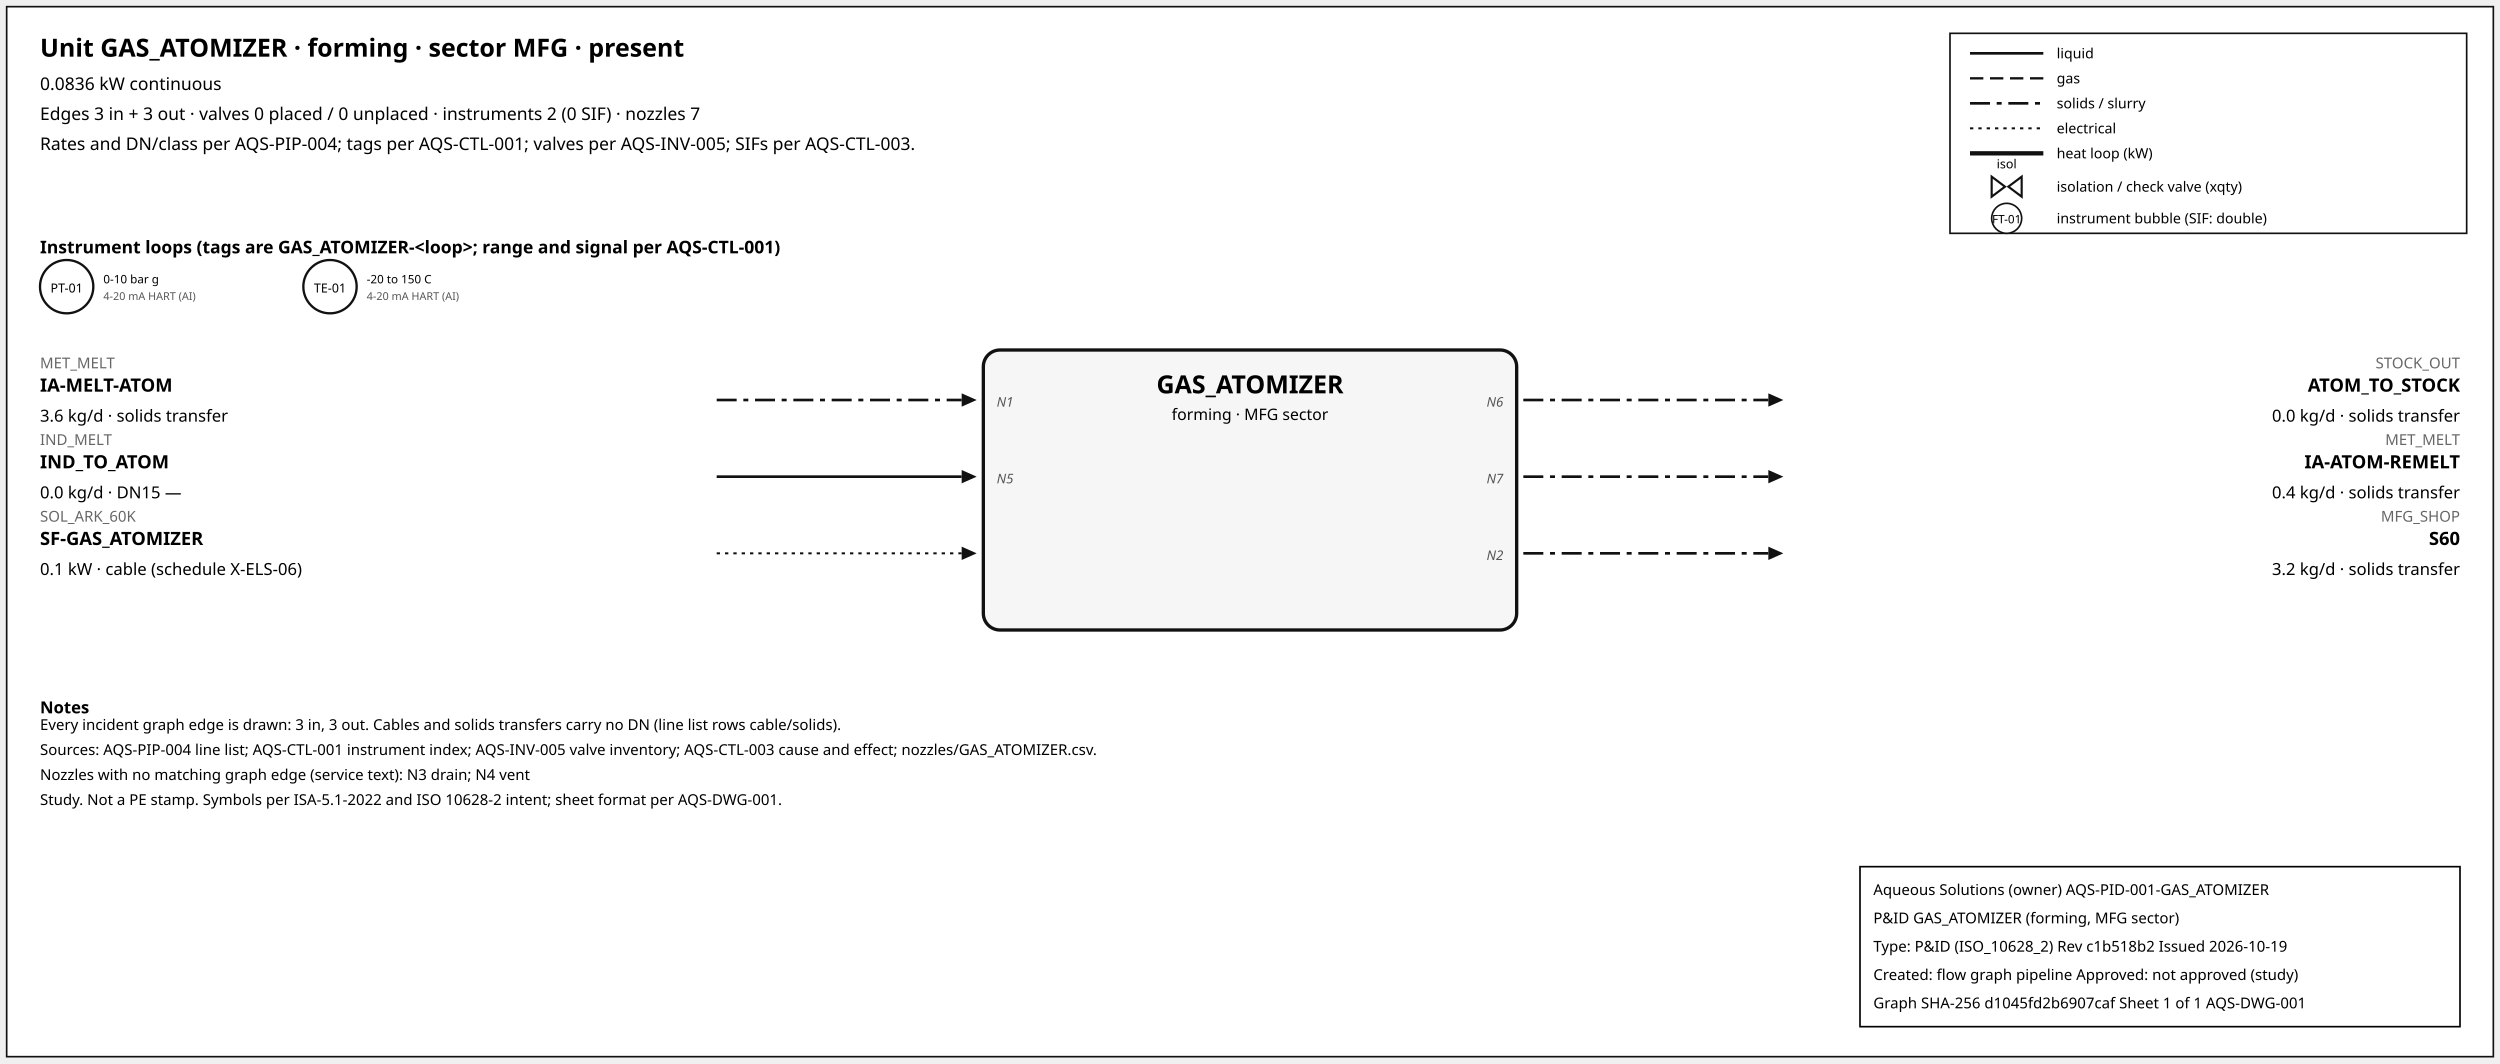
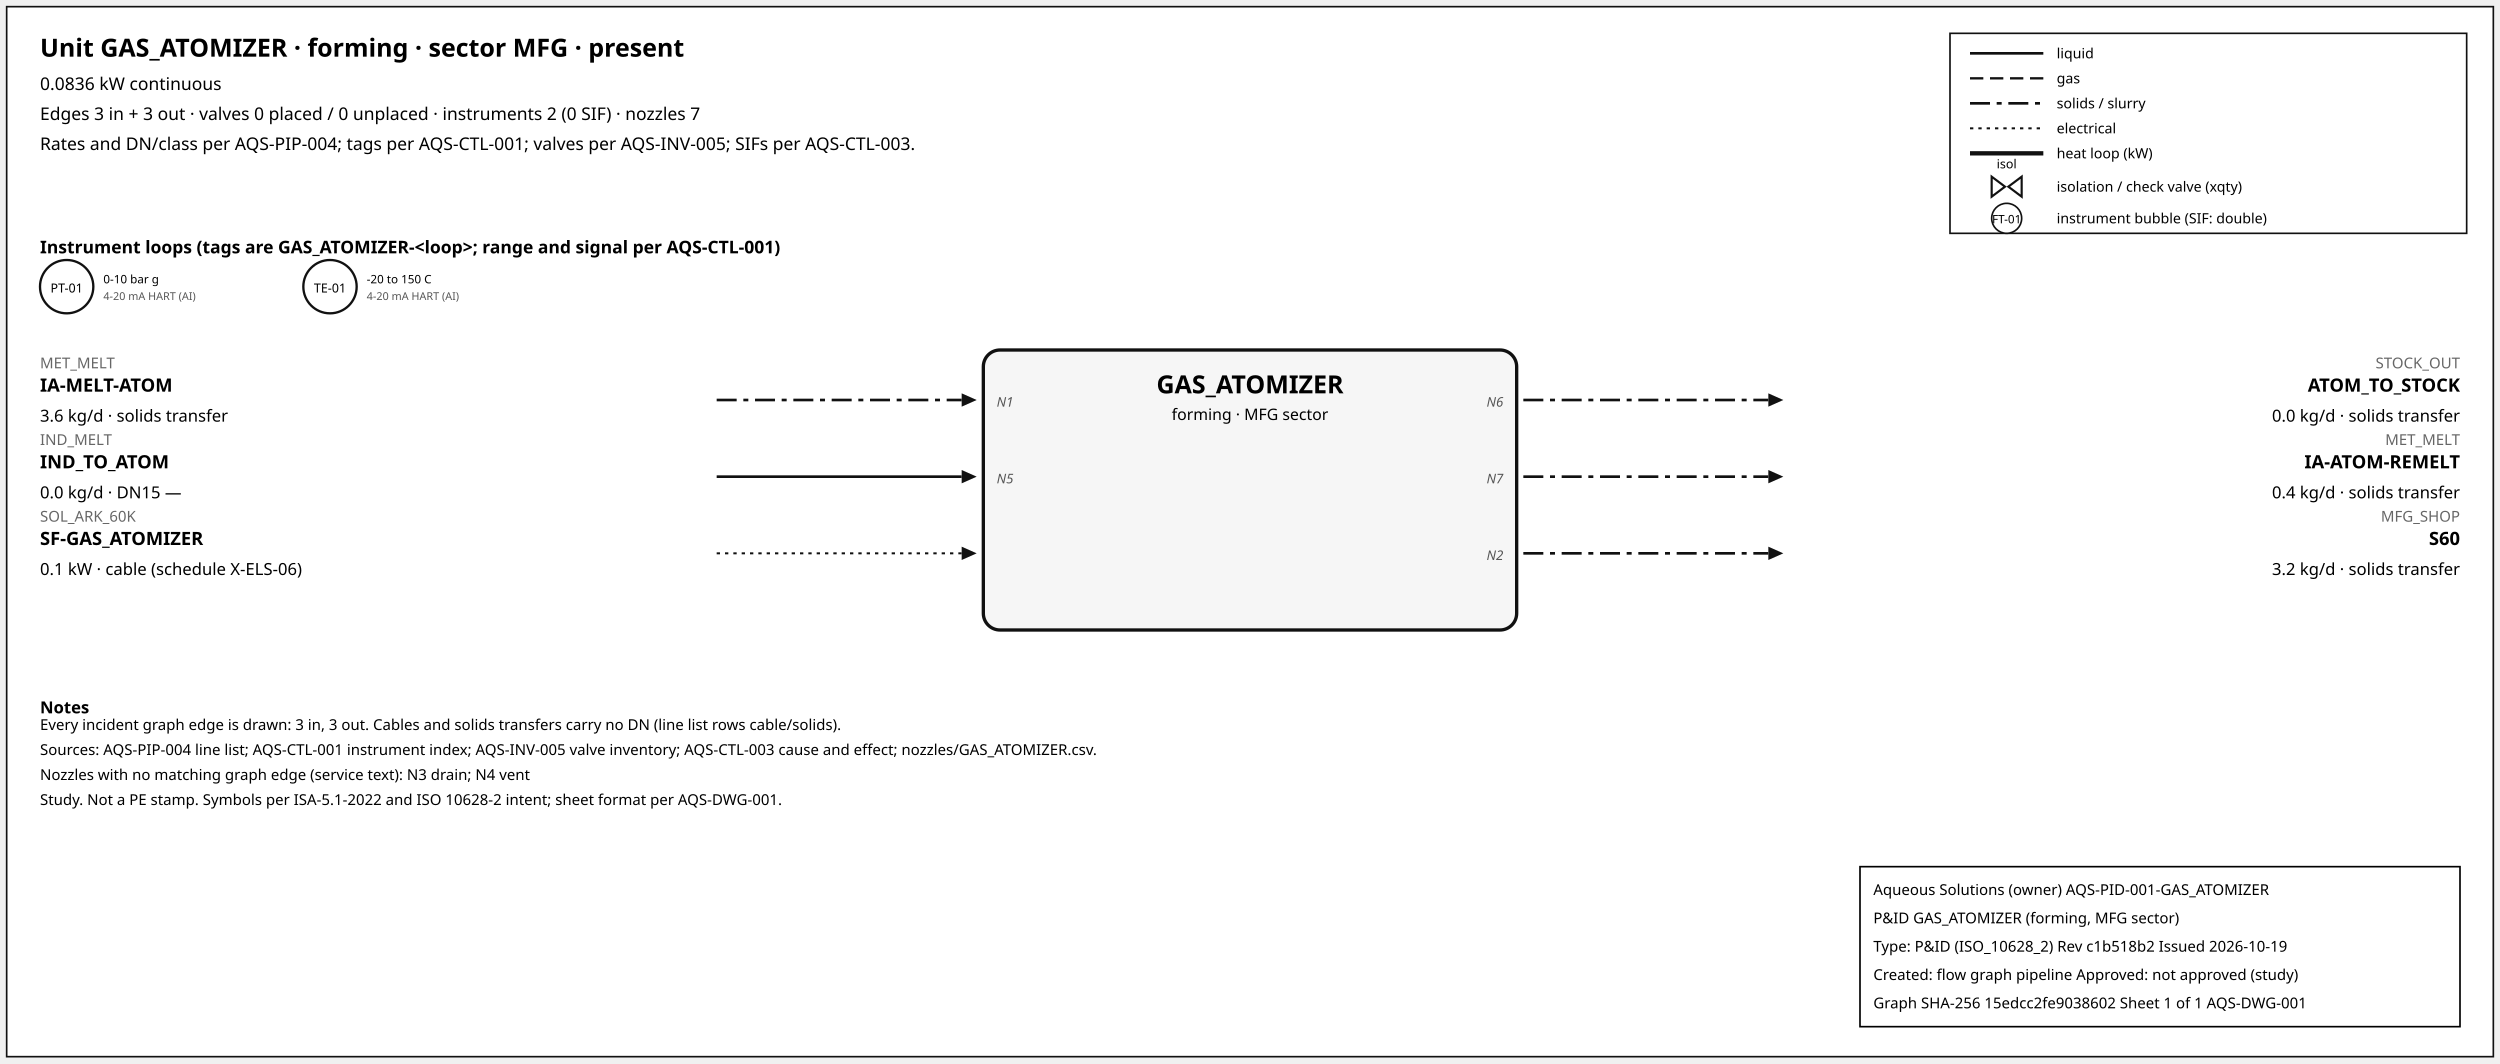
<svg xmlns="http://www.w3.org/2000/svg" width="1500" height="638" font-family="sans-serif">
  <rect x="4" y="4" width="1492" height="630" fill="white" stroke="#111" />
  <text x="24" y="34" font-size="15" font-weight="600">Unit GAS_ATOMIZER · forming · sector MFG · present</text>
  <text x="24" y="54" font-size="10.5">0.0836 kW continuous</text>
  <text x="24" y="72" font-size="10.5">Edges 3 in + 3 out · valves 0 placed / 0 unplaced · instruments 2 (0 SIF) · nozzles 7</text>
  <text x="24" y="90" font-size="10.5">Rates and DN/class per AQS-PIP-004; tags per AQS-CTL-001; valves per AQS-INV-005; SIFs per AQS-CTL-003.</text>
  <rect x="1170" y="20" width="310" height="120" fill="white" stroke="#111" />
  <line x1="1182" y1="32" x2="1226" y2="32" stroke="#111" stroke-width="1.6" />
  <text x="1234" y="35" font-size="8.5">liquid</text>
  <line x1="1182" y1="47" x2="1226" y2="47" stroke="#111" stroke-width="1.4" stroke-dasharray="8,4" />
  <text x="1234" y="50" font-size="8.5">gas</text>
  <line x1="1182" y1="62" x2="1226" y2="62" stroke="#111" stroke-width="1.6" stroke-dasharray="12,4,3,4" />
  <text x="1234" y="65" font-size="8.5">solids / slurry</text>
  <line x1="1182" y1="77" x2="1226" y2="77" stroke="#111" stroke-width="1.2" stroke-dasharray="2,3" />
  <text x="1234" y="80" font-size="8.5">electrical</text>
  <line x1="1182" y1="92" x2="1226" y2="92" stroke="#111" stroke-width="2.6" />
  <text x="1234" y="95" font-size="8.5">heat loop (kW)</text>
  <path d="M 1195.0,106 L 1203.0,112 L 1195.0,118 Z M 1213.0,106 L 1205.0,112 L 1213.0,118 Z" fill="white" stroke="#111" stroke-width="1.3" />
  <text x="1204.0" y="101.0" font-size="7.5" text-anchor="middle">isol</text>
  <text x="1234" y="115" font-size="8.5">isolation / check valve (xqty)</text>
  <circle cx="1204" cy="131" r="9" fill="white" stroke="#111" />
  <text x="1204" y="134" font-size="7" text-anchor="middle">FT-01</text>
  <text x="1234" y="134" font-size="8.5">instrument bubble (SIF: double)</text>
  <text x="24" y="152" font-size="10.5" font-weight="600">Instrument loops (tags are GAS_ATOMIZER-&lt;loop&gt;; range and signal per AQS-CTL-001)</text>
  <circle cx="40" cy="172" r="16" fill="white" stroke="#111" stroke-width="1.4" />
  <text x="40" y="175.5" font-size="7.5" text-anchor="middle">PT-01</text>
  <text x="62" y="170" font-size="7">0-10 bar g</text>
  <text x="62" y="180" font-size="6.5" fill="#555">4-20 mA HART (AI)</text>
  <circle cx="198" cy="172" r="16" fill="white" stroke="#111" stroke-width="1.4" />
  <text x="198" y="175.5" font-size="7.5" text-anchor="middle">TE-01</text>
  <text x="220" y="170" font-size="7">-20 to 150 C</text>
  <text x="220" y="180" font-size="6.5" fill="#555">4-20 mA HART (AI)</text>
  <rect x="590" y="210" width="320" height="168" rx="10" fill="#f6f6f6" stroke="#111" stroke-width="2" />
  <text x="750.0" y="236" font-size="15" font-weight="700" text-anchor="middle">GAS_ATOMIZER</text>
  <text x="750.0" y="252" font-size="9.5" text-anchor="middle">forming · MFG sector</text>
  <line x1="430" y1="240" x2="577" y2="240" stroke="#111" stroke-width="1.6" stroke-dasharray="12,4,3,4" class="edge-in" />
  <polygon points="586,240 577,236 577,244" fill="#111" />
  <text x="24" y="221" font-size="9" fill="#666" text-anchor="start">MET_MELT</text>
  <text x="24" y="235" font-size="11" font-weight="600" text-anchor="start">IA-MELT-ATOM</text>
  <text x="24" y="253" font-size="10" text-anchor="start">3.6 kg/d · solids transfer</text>
  <text x="598" y="244" font-size="8" font-style="italic" fill="#555" text-anchor="start">N1</text>
  <line x1="430" y1="286" x2="577" y2="286" stroke="#111" stroke-width="1.6" class="edge-in" />
  <polygon points="586,286 577,282 577,290" fill="#111" />
  <text x="24" y="267" font-size="9" fill="#666" text-anchor="start">IND_MELT</text>
  <text x="24" y="281" font-size="11" font-weight="600" text-anchor="start">IND_TO_ATOM</text>
  <text x="24" y="299" font-size="10" text-anchor="start">0.0 kg/d · DN15 —</text>
  <text x="598" y="290" font-size="8" font-style="italic" fill="#555" text-anchor="start">N5</text>
  <line x1="430" y1="332" x2="577" y2="332" stroke="#111" stroke-width="1.2" stroke-dasharray="2,3" class="edge-in" />
  <polygon points="586,332 577,328 577,336" fill="#111" />
  <text x="24" y="313" font-size="9" fill="#666" text-anchor="start">SOL_ARK_60K</text>
  <text x="24" y="327" font-size="11" font-weight="600" text-anchor="start">SF-GAS_ATOMIZER</text>
  <text x="24" y="345" font-size="10" text-anchor="start">0.1 kW · cable (schedule X-ELS-06)</text>
  <line x1="914" y1="240" x2="1061" y2="240" stroke="#111" stroke-width="1.6" stroke-dasharray="12,4,3,4" class="edge-out" />
  <polygon points="1070,240 1061,236 1061,244" fill="#111" />
  <text x="1476" y="221" font-size="9" fill="#666" text-anchor="end">STOCK_OUT</text>
  <text x="1476" y="235" font-size="11" font-weight="600" text-anchor="end">ATOM_TO_STOCK</text>
  <text x="1476" y="253" font-size="10" text-anchor="end">0.0 kg/d · solids transfer</text>
  <text x="902" y="244" font-size="8" font-style="italic" fill="#555" text-anchor="end">N6</text>
  <line x1="914" y1="286" x2="1061" y2="286" stroke="#111" stroke-width="1.6" stroke-dasharray="12,4,3,4" class="edge-out" />
  <polygon points="1070,286 1061,282 1061,290" fill="#111" />
  <text x="1476" y="267" font-size="9" fill="#666" text-anchor="end">MET_MELT</text>
  <text x="1476" y="281" font-size="11" font-weight="600" text-anchor="end">IA-ATOM-REMELT</text>
  <text x="1476" y="299" font-size="10" text-anchor="end">0.4 kg/d · solids transfer</text>
  <text x="902" y="290" font-size="8" font-style="italic" fill="#555" text-anchor="end">N7</text>
  <line x1="914" y1="332" x2="1061" y2="332" stroke="#111" stroke-width="1.6" stroke-dasharray="12,4,3,4" class="edge-out" />
  <polygon points="1070,332 1061,328 1061,336" fill="#111" />
  <text x="1476" y="313" font-size="9" fill="#666" text-anchor="end">MFG_SHOP</text>
  <text x="1476" y="327" font-size="11" font-weight="600" text-anchor="end">S60</text>
  <text x="1476" y="345" font-size="10" text-anchor="end">3.2 kg/d · solids transfer</text>
  <text x="902" y="336" font-size="8" font-style="italic" fill="#555" text-anchor="end">N2</text>
  <text x="24" y="428" font-size="10" font-weight="600">Notes</text>
  <text x="24" y="438" font-size="9">Every incident graph edge is drawn: 3 in, 3 out. Cables and solids transfers carry no DN (line list rows cable/solids).</text>
  <text x="24" y="453" font-size="9">Sources: AQS-PIP-004 line list; AQS-CTL-001 instrument index; AQS-INV-005 valve inventory; AQS-CTL-003 cause and effect; nozzles/GAS_ATOMIZER.csv.</text>
  <text x="24" y="468" font-size="9">Nozzles with no matching graph edge (service text): N3 drain; N4 vent</text>
  <text x="24" y="483" font-size="9">Study. Not a PE stamp. Symbols per ISA-5.1-2022 and ISO 10628-2 intent; sheet format per AQS-DWG-001.</text>
  <g id="aqs-title-block">
    <rect x="1116" y="520" width="360" height="96" fill="white" stroke="black" stroke-width="1" />
    <text x="1124" y="537" font-size="9">Aqueous Solutions (owner)   AQS-PID-001-GAS_ATOMIZER</text>
    <text x="1124" y="554" font-size="9">P&amp;ID GAS_ATOMIZER (forming, MFG sector)</text>
    <text x="1124" y="571" font-size="9">Type: P&amp;ID (ISO_10628_2)   Rev c1b518b2   Issued 2026-10-19</text>
    <text x="1124" y="588" font-size="9">Created: flow graph pipeline   Approved: not approved (study)</text>
-     <text x="1124" y="605" font-size="9">Graph SHA-256 d1045fd2b6907caf   Sheet 1 of 1   AQS-DWG-001</text>
+     <text x="1124" y="605" font-size="9">Graph SHA-256 15edcc2fe9038602   Sheet 1 of 1   AQS-DWG-001</text>
  </g>
</svg>
